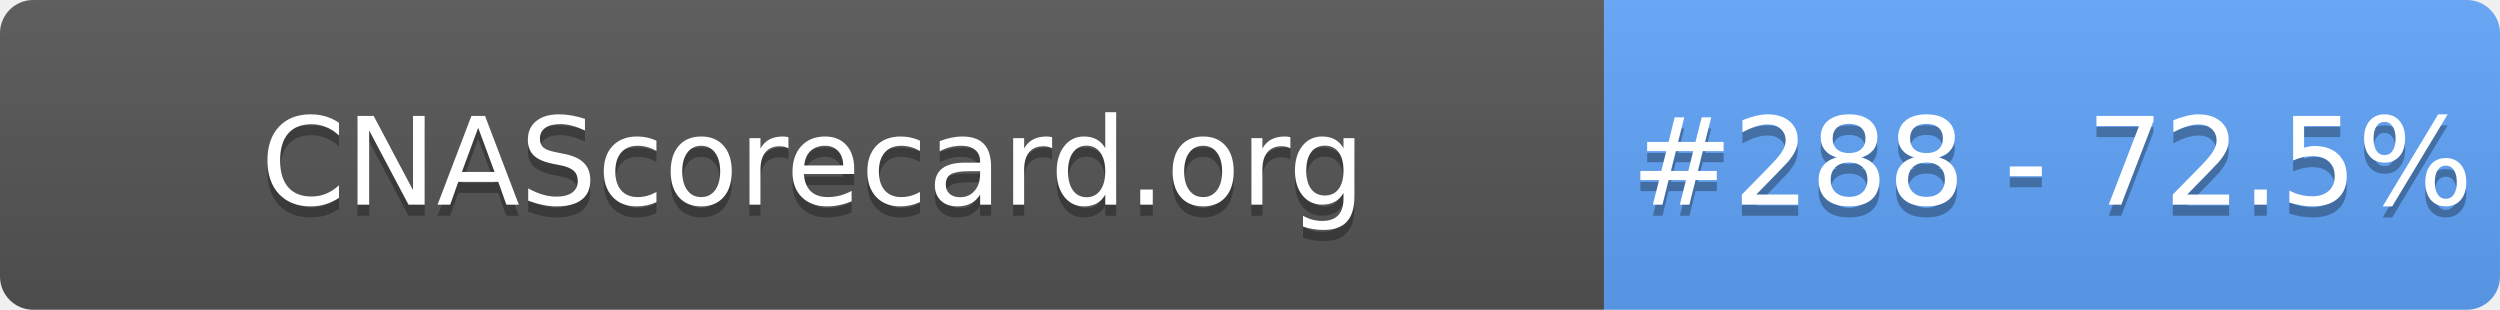
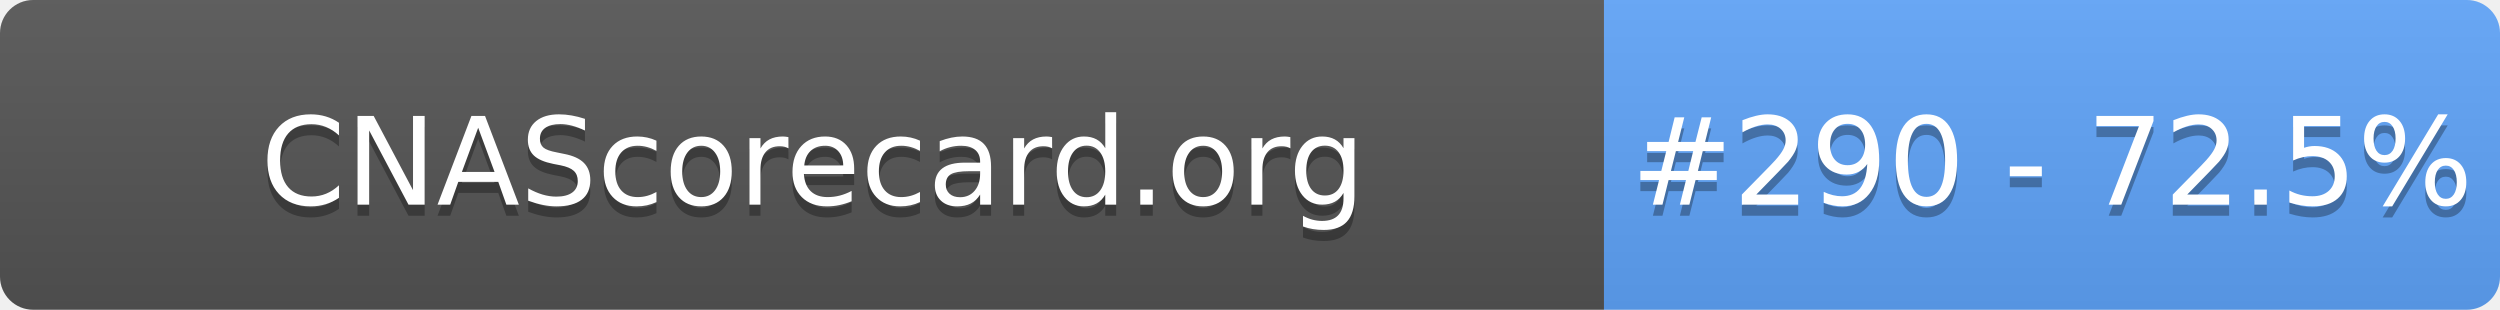
- <svg xmlns="http://www.w3.org/2000/svg" width="226" height="28" role="img" aria-label="CNAScorecard.org: #288 - 72.5%">
+ <svg xmlns="http://www.w3.org/2000/svg" width="226" height="28" role="img" aria-label="CNAScorecard.org: #290 - 72.5%">
  <linearGradient id="s" x2="0" y2="100%">
    <stop offset="0" stop-color="#bbb" stop-opacity=".1" />
    <stop offset="1" stop-opacity=".1" />
  </linearGradient>
  <clipPath id="r">
    <rect width="226" height="28" rx="3" fill="#fff" />
  </clipPath>
  <g clip-path="url(#r)">
    <rect width="145" height="28" fill="#555" />
    <rect x="145" width="81" height="28" fill="#60A5FA" />
    <rect width="226" height="28" fill="url(#s)" />
  </g>
  <g fill="#fff" text-anchor="middle" font-family="Verdana,Geneva,DejaVu Sans,sans-serif" text-rendering="geometricPrecision" font-size="110">
    <text aria-hidden="true" x="735" y="195" fill="#010101" fill-opacity=".3" transform="scale(.1)" textLength="1350">CNAScorecard.org</text>
    <text x="735" y="185" transform="scale(.1)" fill="#fff" textLength="1350">CNAScorecard.org</text>
-     <text aria-hidden="true" x="1855" y="195" fill="#010101" fill-opacity=".3" transform="scale(.1)" textLength="660">#288 - 72.5%</text>
-     <text x="1855" y="185" transform="scale(.1)" fill="#fff" textLength="660">#288 - 72.5%</text>
+     <text aria-hidden="true" x="1855" y="195" fill="#010101" fill-opacity=".3" transform="scale(.1)" textLength="660">#290 - 72.5%</text>
+     <text x="1855" y="185" transform="scale(.1)" fill="#fff" textLength="660">#290 - 72.5%</text>
  </g>
</svg>
